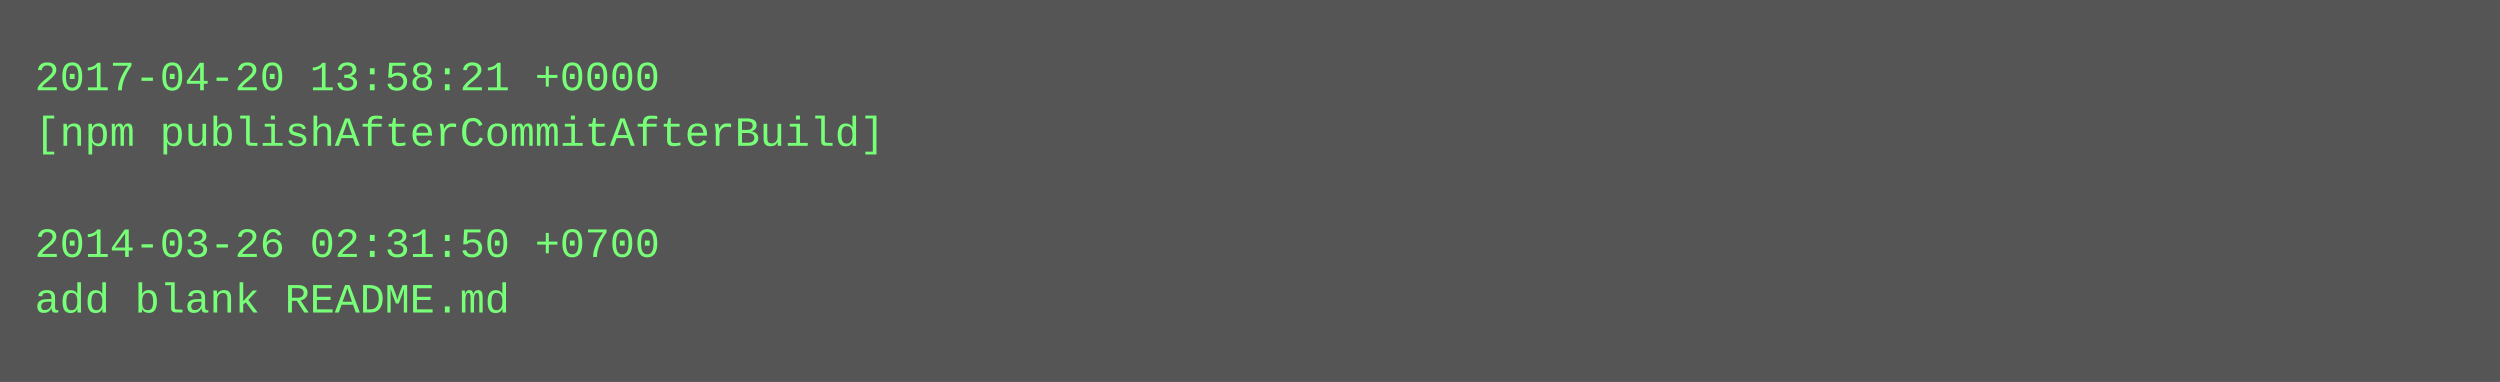
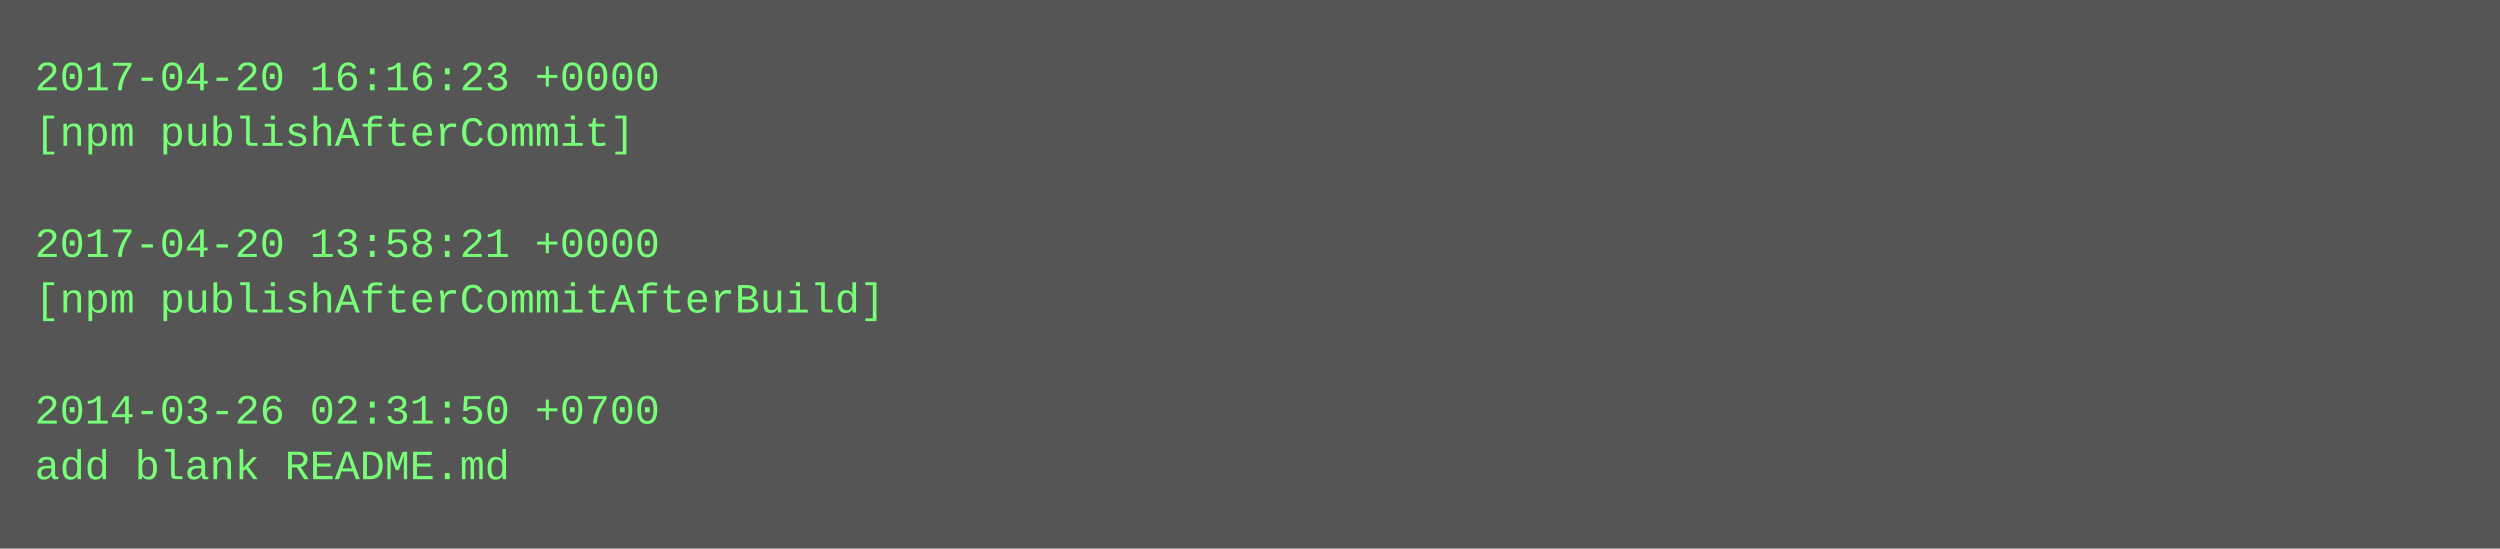
- <svg xmlns="http://www.w3.org/2000/svg" height="110" width="720">
-   <rect height="110" fill="#555" width="720" />
+ <svg xmlns="http://www.w3.org/2000/svg" height="158" width="720">
+   <rect height="158" fill="#555" width="720" />
  <text fill="#7f7" font-family="Courier New" font-size="12" xml:space="preserve">
-     <tspan x="10" y="26">2017-04-20 13:58:21 +0000</tspan>
-     <tspan x="10" y="42">[npm publishAfterCommitAfterBuild]</tspan>
+     <tspan x="10" y="26">2017-04-20 16:16:23 +0000</tspan>
+     <tspan x="10" y="42">[npm publishAfterCommit]</tspan>
    <tspan x="10" y="58" />
-     <tspan x="10" y="74">2014-03-26 02:31:50 +0700</tspan>
-     <tspan x="10" y="90">add blank README.md</tspan>
+     <tspan x="10" y="74">2017-04-20 13:58:21 +0000</tspan>
+     <tspan x="10" y="90">[npm publishAfterCommitAfterBuild]</tspan>
+     <tspan x="10" y="106" />
+     <tspan x="10" y="122">2014-03-26 02:31:50 +0700</tspan>
+     <tspan x="10" y="138">add blank README.md</tspan>
  </text>
</svg>
